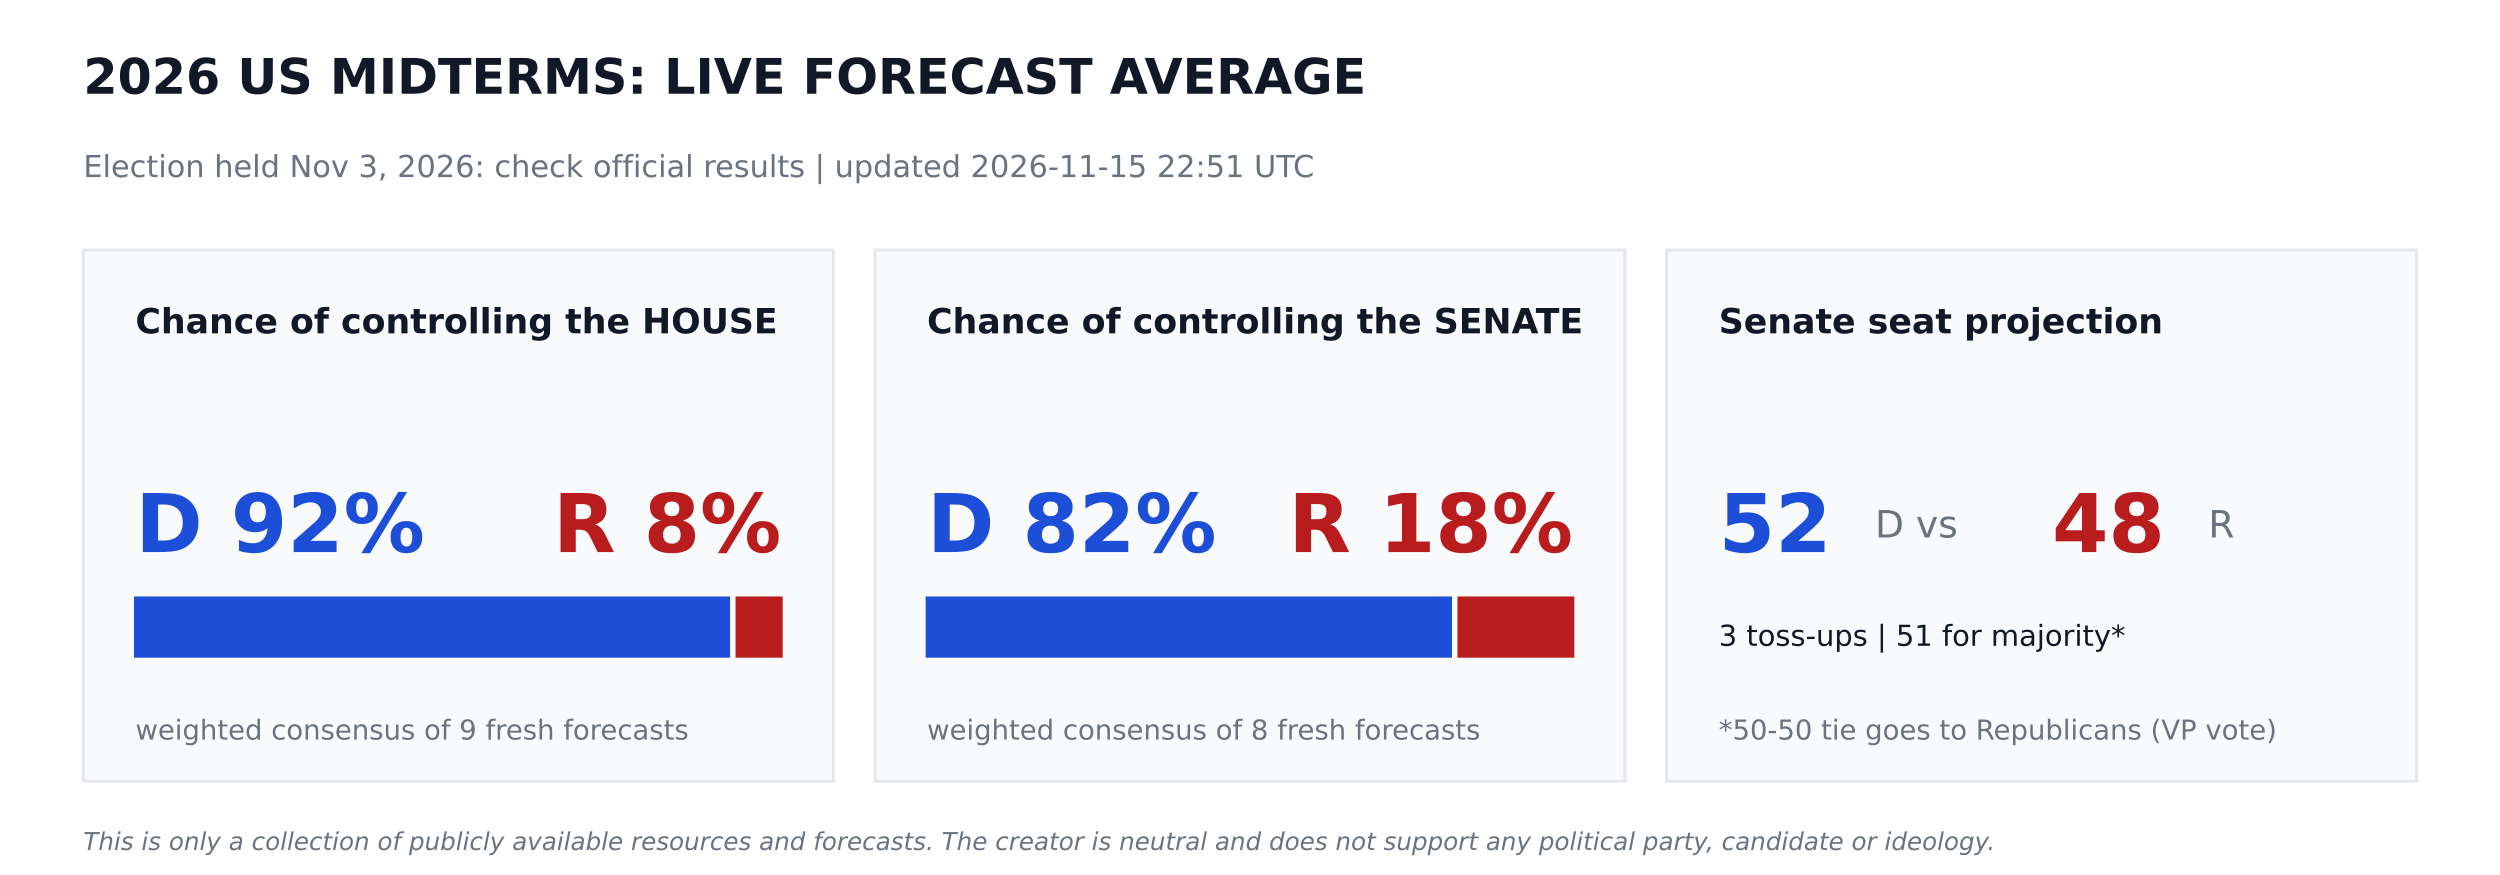
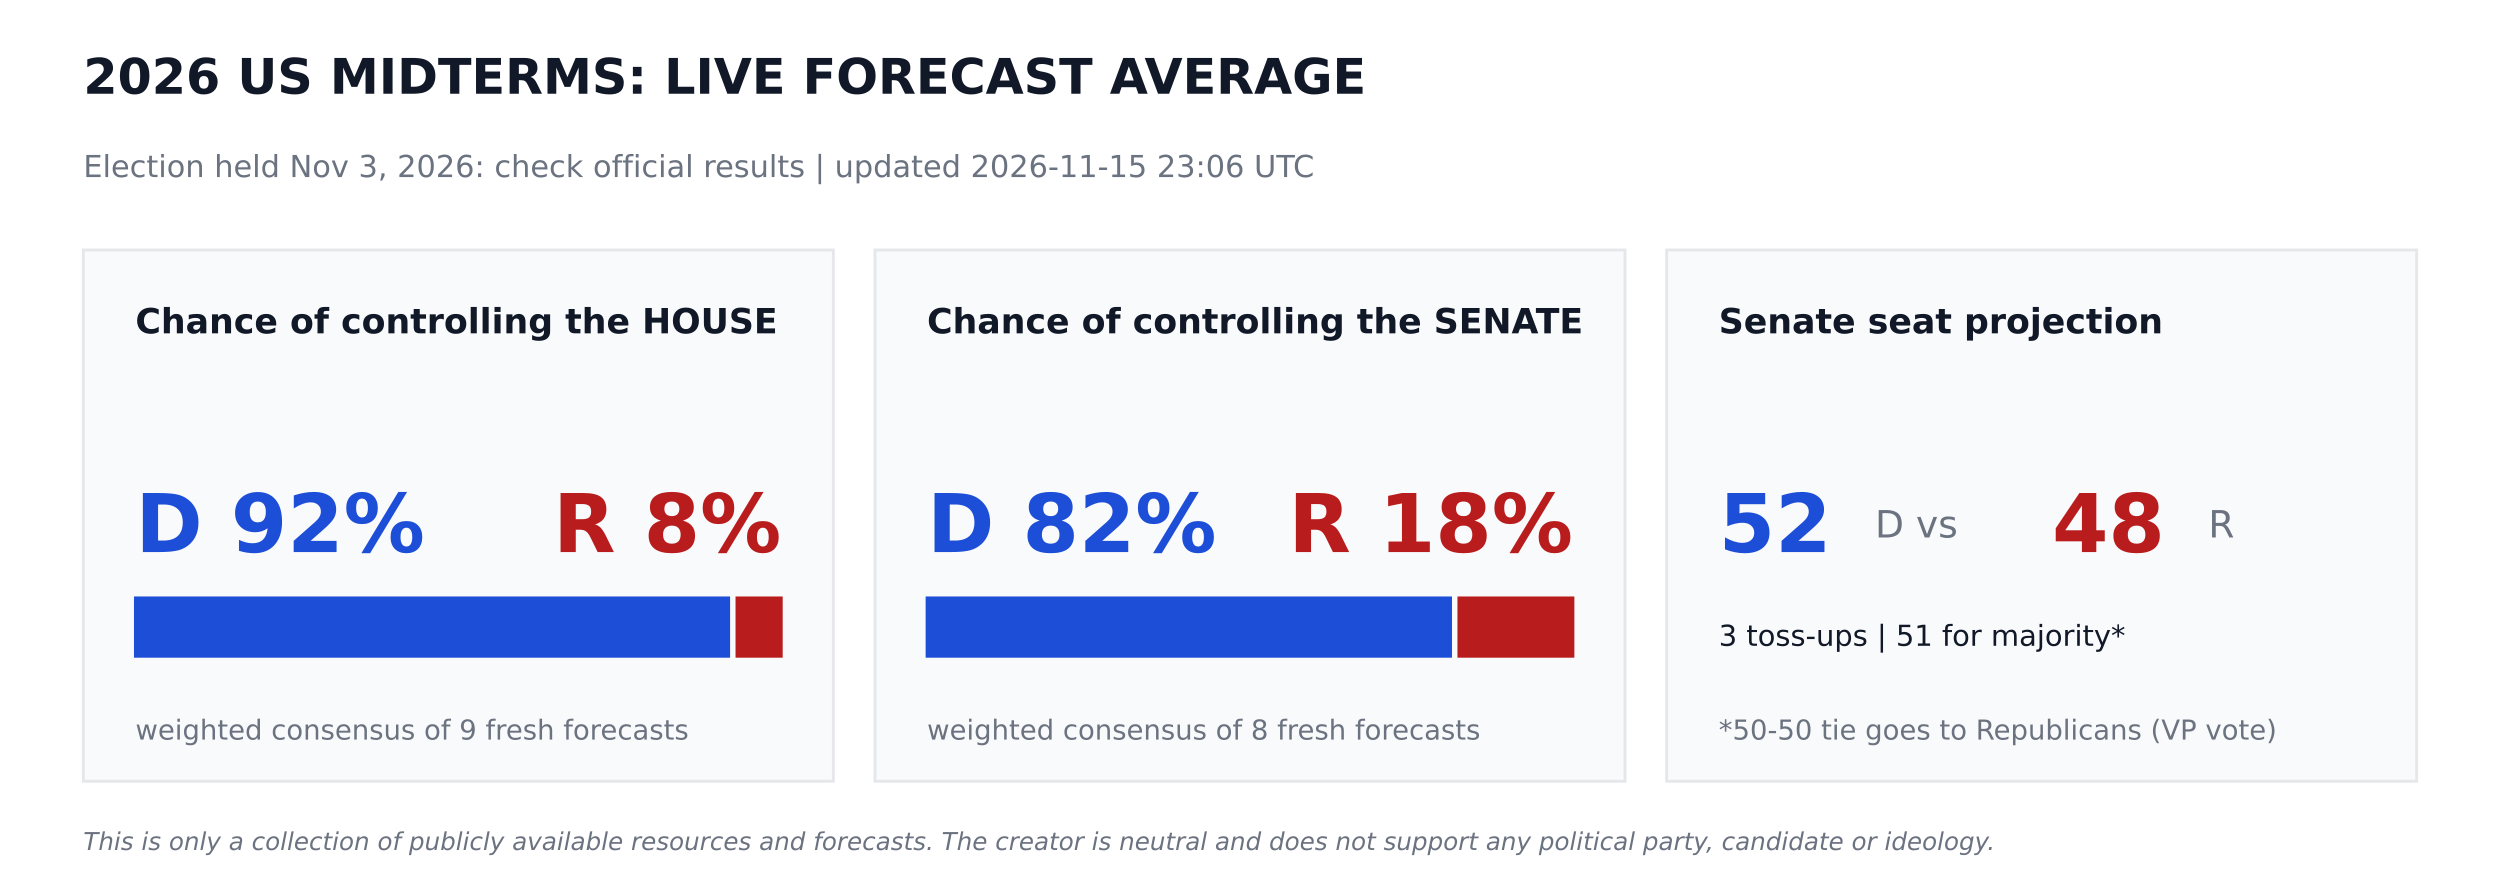
<svg xmlns="http://www.w3.org/2000/svg" width="864pt" height="302.4pt" viewBox="0 0 864 302.4" version="1.1">
  <defs>
    <style type="text/css">*{stroke-linejoin: round; stroke-linecap: butt}</style>
  </defs>
  <g id="figure_1">
    <g id="patch_1">
      <path d="M 0 302.4  L 864 302.4  L 864 0  L 0 0  z " style="fill: #ffffff" />
    </g>
    <g id="axes_1">
      <g id="patch_2">
-         <path d="M 28.8 270  L 288 270  L 288 86.4  L 28.8 86.4  z " clip-path="url(#pe7be89a886)" style="fill: #f9fafb; stroke: #e5e7eb; stroke-linejoin: miter" />
+         <path d="M 28.8 270  L 288 270  L 288 86.4  L 28.8 86.4  z " clip-path="url(#pb5b9344321)" style="fill: #f9fafb; stroke: #e5e7eb; stroke-linejoin: miter" />
      </g>
      <g id="patch_3">
-         <path d="M 46.8 226.8  L 251.82 226.8  L 251.82 206.64  L 46.8 206.64  z " clip-path="url(#pe7be89a886)" style="fill: #1d4ed8; stroke: #1d4ed8; stroke-linejoin: miter" />
+         <path d="M 46.8 226.8  L 251.82 226.8  L 251.82 206.64  L 46.8 206.64  z " clip-path="url(#pb5b9344321)" style="fill: #1d4ed8; stroke: #1d4ed8; stroke-linejoin: miter" />
      </g>
      <g id="patch_4">
-         <path d="M 254.7 226.8  L 270 226.8  L 270 206.64  L 254.7 206.64  z " clip-path="url(#pe7be89a886)" style="fill: #b91c1c; stroke: #b91c1c; stroke-linejoin: miter" />
+         <path d="M 254.7 226.8  L 270 226.8  L 270 206.64  L 254.7 206.64  z " clip-path="url(#pb5b9344321)" style="fill: #b91c1c; stroke: #b91c1c; stroke-linejoin: miter" />
      </g>
      <g id="patch_5">
-         <path d="M 302.4 270  L 561.6 270  L 561.6 86.4  L 302.4 86.4  z " clip-path="url(#pe7be89a886)" style="fill: #f9fafb; stroke: #e5e7eb; stroke-linejoin: miter" />
+         <path d="M 302.4 270  L 561.6 270  L 561.6 86.4  L 302.4 86.4  z " clip-path="url(#pb5b9344321)" style="fill: #f9fafb; stroke: #e5e7eb; stroke-linejoin: miter" />
      </g>
      <g id="patch_6">
-         <path d="M 320.4 226.8  L 501.314 226.8  L 501.314 206.64  L 320.4 206.64  z " clip-path="url(#pe7be89a886)" style="fill: #1d4ed8; stroke: #1d4ed8; stroke-linejoin: miter" />
+         <path d="M 320.4 226.8  L 501.314 226.8  L 501.314 206.64  L 320.4 206.64  z " clip-path="url(#pb5b9344321)" style="fill: #1d4ed8; stroke: #1d4ed8; stroke-linejoin: miter" />
      </g>
      <g id="patch_7">
-         <path d="M 504.194 226.8  L 543.6 226.8  L 543.6 206.64  L 504.194 206.64  z " clip-path="url(#pe7be89a886)" style="fill: #b91c1c; stroke: #b91c1c; stroke-linejoin: miter" />
+         <path d="M 504.194 226.8  L 543.6 226.8  L 543.6 206.64  L 504.194 206.64  z " clip-path="url(#pb5b9344321)" style="fill: #b91c1c; stroke: #b91c1c; stroke-linejoin: miter" />
      </g>
      <g id="patch_8">
-         <path d="M 576 270  L 835.2 270  L 835.2 86.4  L 576 86.4  z " clip-path="url(#pe7be89a886)" style="fill: #f9fafb; stroke: #e5e7eb; stroke-linejoin: miter" />
+         <path d="M 576 270  L 835.2 270  L 835.2 86.4  L 576 86.4  z " clip-path="url(#pb5b9344321)" style="fill: #f9fafb; stroke: #e5e7eb; stroke-linejoin: miter" />
      </g>
      <g id="text_1">
        <text style="font-weight: 700; font-size: 17px; font-family: 'DejaVu Sans'; text-anchor: start; fill: #111827" x="28.8" y="32.4" transform="rotate(-0 28.8 32.4)">2026 US MIDTERMS: LIVE FORECAST AVERAGE</text>
      </g>
      <g id="text_2">
-         <text style="font-size: 10.5px; font-family: 'DejaVu Sans'; text-anchor: start; fill: #6b7280" x="28.8" y="61.2" transform="rotate(-0 28.8 61.2)">Election held Nov 3, 2026: check official results   |   updated 2026-11-15 22:51 UTC</text>
+         <text style="font-size: 10.5px; font-family: 'DejaVu Sans'; text-anchor: start; fill: #6b7280" x="28.8" y="61.2" transform="rotate(-0 28.8 61.2)">Election held Nov 3, 2026: check official results   |   updated 2026-11-15 23:06 UTC</text>
      </g>
      <g id="text_3">
        <text style="font-weight: 700; font-size: 12px; font-family: 'DejaVu Sans'; text-anchor: start; fill: #111827" x="46.8" y="115.2" transform="rotate(-0 46.8 115.2)">Chance of controlling the HOUSE</text>
      </g>
      <g id="text_4">
        <text style="font-weight: 700; font-size: 28px; font-family: 'DejaVu Sans'; text-anchor: start; fill: #1d4ed8" x="46.8" y="190.8" transform="rotate(-0 46.8 190.8)">D 92%</text>
      </g>
      <g id="text_5">
        <text style="font-weight: 700; font-size: 28px; font-family: 'DejaVu Sans'; text-anchor: end; fill: #b91c1c" x="270" y="190.8" transform="rotate(-0 270 190.8)">R 8%</text>
      </g>
      <g id="text_6">
        <text style="font-size: 9.5px; font-family: 'DejaVu Sans'; text-anchor: start; fill: #6b7280" x="46.8" y="255.6" transform="rotate(-0 46.8 255.6)">weighted consensus of 9 fresh forecasts</text>
      </g>
      <g id="text_7">
        <text style="font-weight: 700; font-size: 12px; font-family: 'DejaVu Sans'; text-anchor: start; fill: #111827" x="320.4" y="115.2" transform="rotate(-0 320.4 115.2)">Chance of controlling the SENATE</text>
      </g>
      <g id="text_8">
        <text style="font-weight: 700; font-size: 28px; font-family: 'DejaVu Sans'; text-anchor: start; fill: #1d4ed8" x="320.4" y="190.8" transform="rotate(-0 320.4 190.8)">D 82%</text>
      </g>
      <g id="text_9">
        <text style="font-weight: 700; font-size: 28px; font-family: 'DejaVu Sans'; text-anchor: end; fill: #b91c1c" x="543.6" y="190.8" transform="rotate(-0 543.6 190.8)">R 18%</text>
      </g>
      <g id="text_10">
        <text style="font-size: 9.5px; font-family: 'DejaVu Sans'; text-anchor: start; fill: #6b7280" x="320.4" y="255.6" transform="rotate(-0 320.4 255.6)">weighted consensus of 8 fresh forecasts</text>
      </g>
      <g id="text_11">
        <text style="font-weight: 700; font-size: 12px; font-family: 'DejaVu Sans'; text-anchor: start; fill: #111827" x="594" y="115.2" transform="rotate(-0 594 115.2)">Senate seat projection</text>
      </g>
      <g id="text_12">
        <text style="font-weight: 700; font-size: 28px; font-family: 'DejaVu Sans'; text-anchor: start; fill: #1d4ed8" x="594" y="190.8" transform="rotate(-0 594 190.8)">52</text>
      </g>
      <g id="text_13">
        <text style="font-size: 13px; font-family: 'DejaVu Sans'; text-anchor: start; fill: #6b7280" x="648" y="185.76" transform="rotate(-0 648 185.76)">D  vs</text>
      </g>
      <g id="text_14">
        <text style="font-weight: 700; font-size: 28px; font-family: 'DejaVu Sans'; text-anchor: start; fill: #b91c1c" x="709.2" y="190.8" transform="rotate(-0 709.2 190.8)">48</text>
      </g>
      <g id="text_15">
        <text style="font-size: 13px; font-family: 'DejaVu Sans'; text-anchor: start; fill: #6b7280" x="763.2" y="185.76" transform="rotate(-0 763.2 185.76)">R</text>
      </g>
      <g id="text_16">
        <text style="font-size: 10px; font-family: 'DejaVu Sans'; text-anchor: start; fill: #111827" x="594" y="223.2" transform="rotate(-0 594 223.2)">3 toss-ups  |  51 for majority*</text>
      </g>
      <g id="text_17">
        <text style="font-size: 9.5px; font-family: 'DejaVu Sans'; text-anchor: start; fill: #6b7280" x="594" y="255.6" transform="rotate(-0 594 255.6)">*50-50 tie goes to Republicans (VP vote)</text>
      </g>
      <g id="text_18">
        <text style="font-style: italic; font-size: 8.5px; font-family: 'DejaVu Sans'; text-anchor: start; fill: #6b7280" x="28.8" y="293.76" transform="rotate(-0 28.8 293.76)">This is only a collection of publicly available resources and forecasts. The creator is neutral and does not support any political party, candidate or ideology.</text>
      </g>
    </g>
  </g>
  <defs>
-     <clipPath id="pe7be89a886">
+     <clipPath id="pb5b9344321">
      <rect x="0" y="0" width="864" height="302.4" />
    </clipPath>
  </defs>
</svg>
